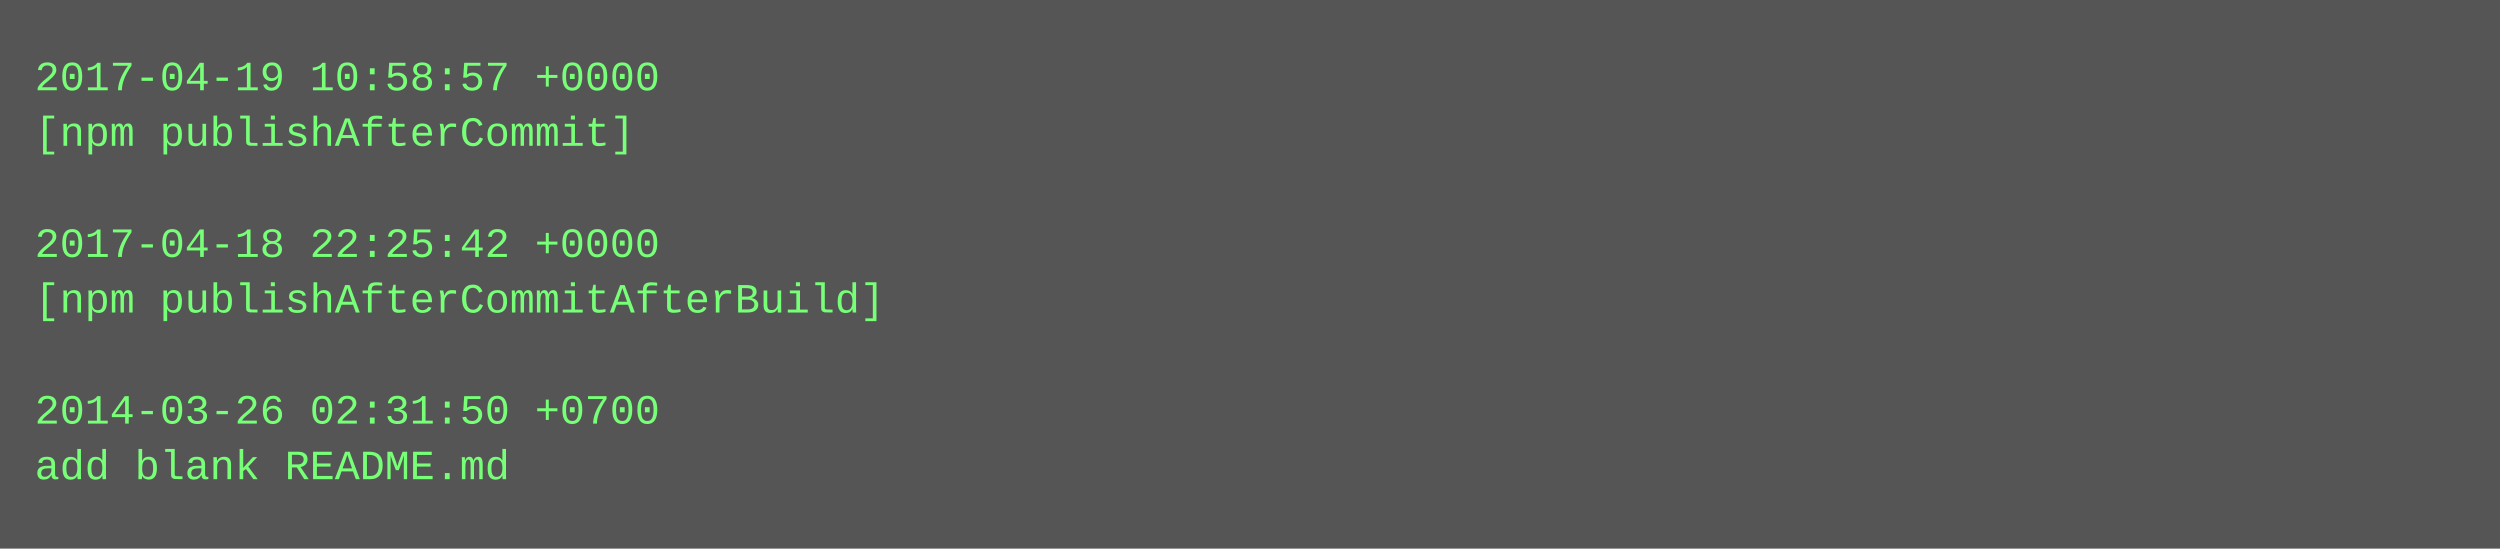
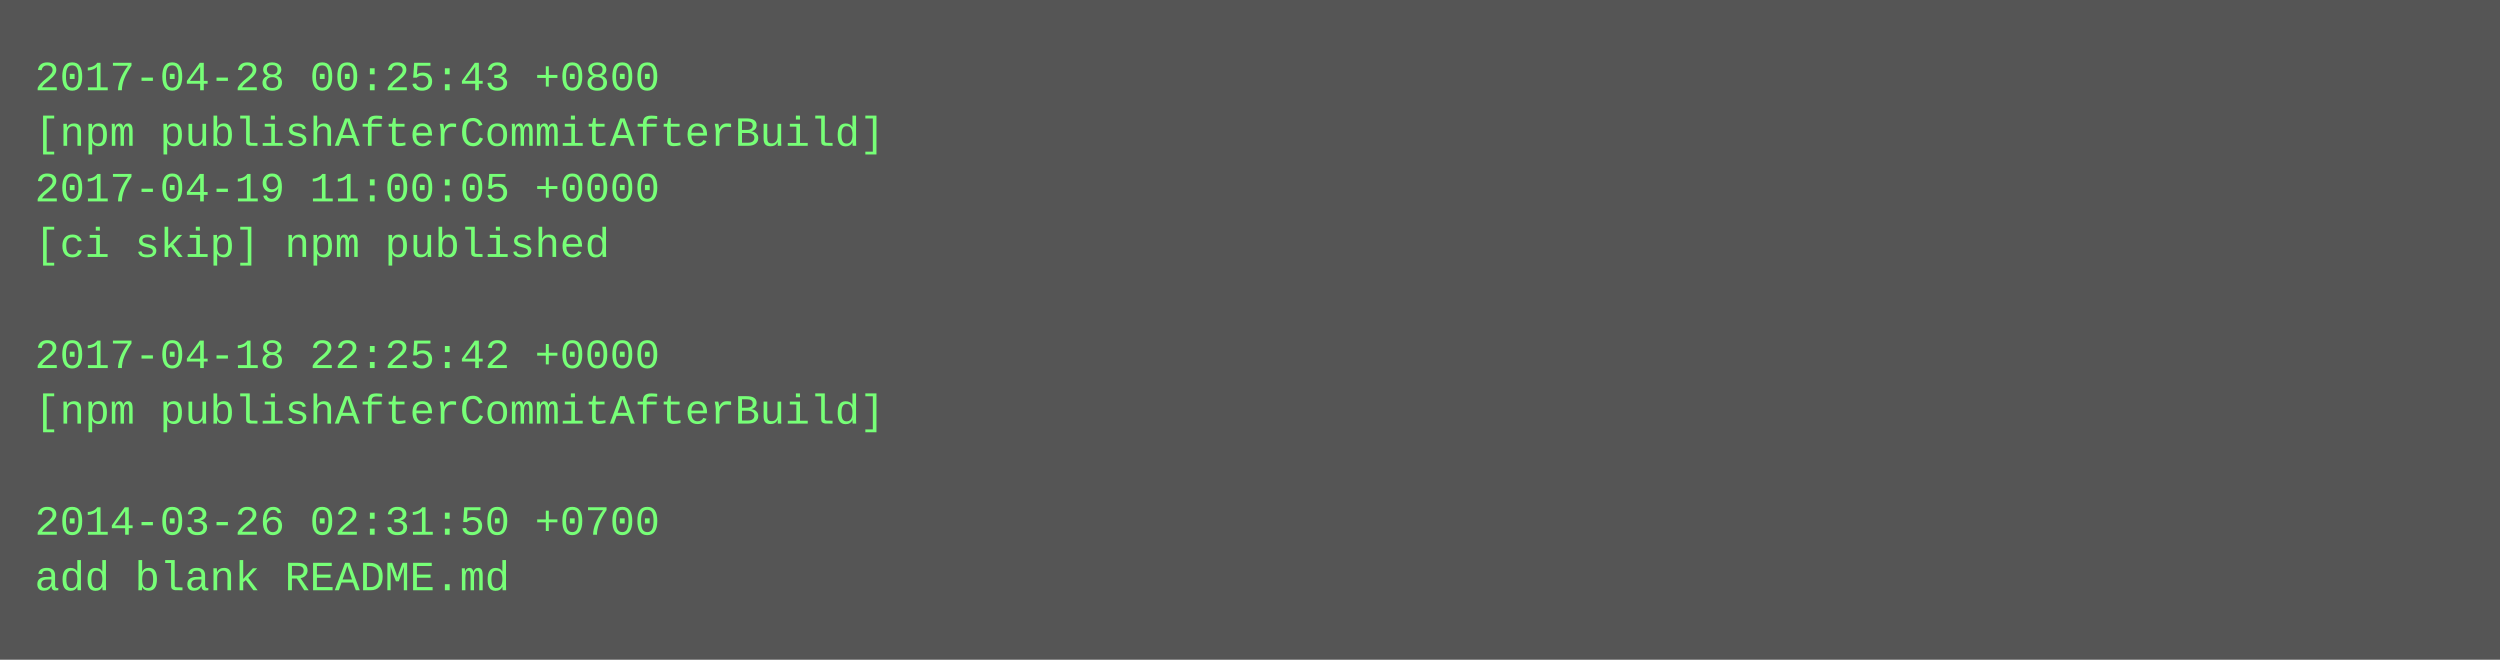
- <svg xmlns="http://www.w3.org/2000/svg" height="158" width="720">
-   <rect height="158" fill="#555" width="720" />
+ <svg xmlns="http://www.w3.org/2000/svg" height="190" width="720">
+   <rect height="190" fill="#555" width="720" />
  <text fill="#7f7" font-family="Courier New" font-size="12" xml:space="preserve">
-     <tspan x="10" y="26">2017-04-19 10:58:57 +0000</tspan>
-     <tspan x="10" y="42">[npm publishAfterCommit]</tspan>
-     <tspan x="10" y="58" />
-     <tspan x="10" y="74">2017-04-18 22:25:42 +0000</tspan>
-     <tspan x="10" y="90">[npm publishAfterCommitAfterBuild]</tspan>
-     <tspan x="10" y="106" />
-     <tspan x="10" y="122">2014-03-26 02:31:50 +0700</tspan>
-     <tspan x="10" y="138">add blank README.md</tspan>
+     <tspan x="10" y="26">2017-04-28 00:25:43 +0800</tspan>
+     <tspan x="10" y="42">[npm publishAfterCommitAfterBuild]</tspan>
+     <tspan x="10" y="58">2017-04-19 11:00:05 +0000</tspan>
+     <tspan x="10" y="74">[ci skip] npm published</tspan>
+     <tspan x="10" y="90" />
+     <tspan x="10" y="106">2017-04-18 22:25:42 +0000</tspan>
+     <tspan x="10" y="122">[npm publishAfterCommitAfterBuild]</tspan>
+     <tspan x="10" y="138" />
+     <tspan x="10" y="154">2014-03-26 02:31:50 +0700</tspan>
+     <tspan x="10" y="170">add blank README.md</tspan>
  </text>
</svg>
